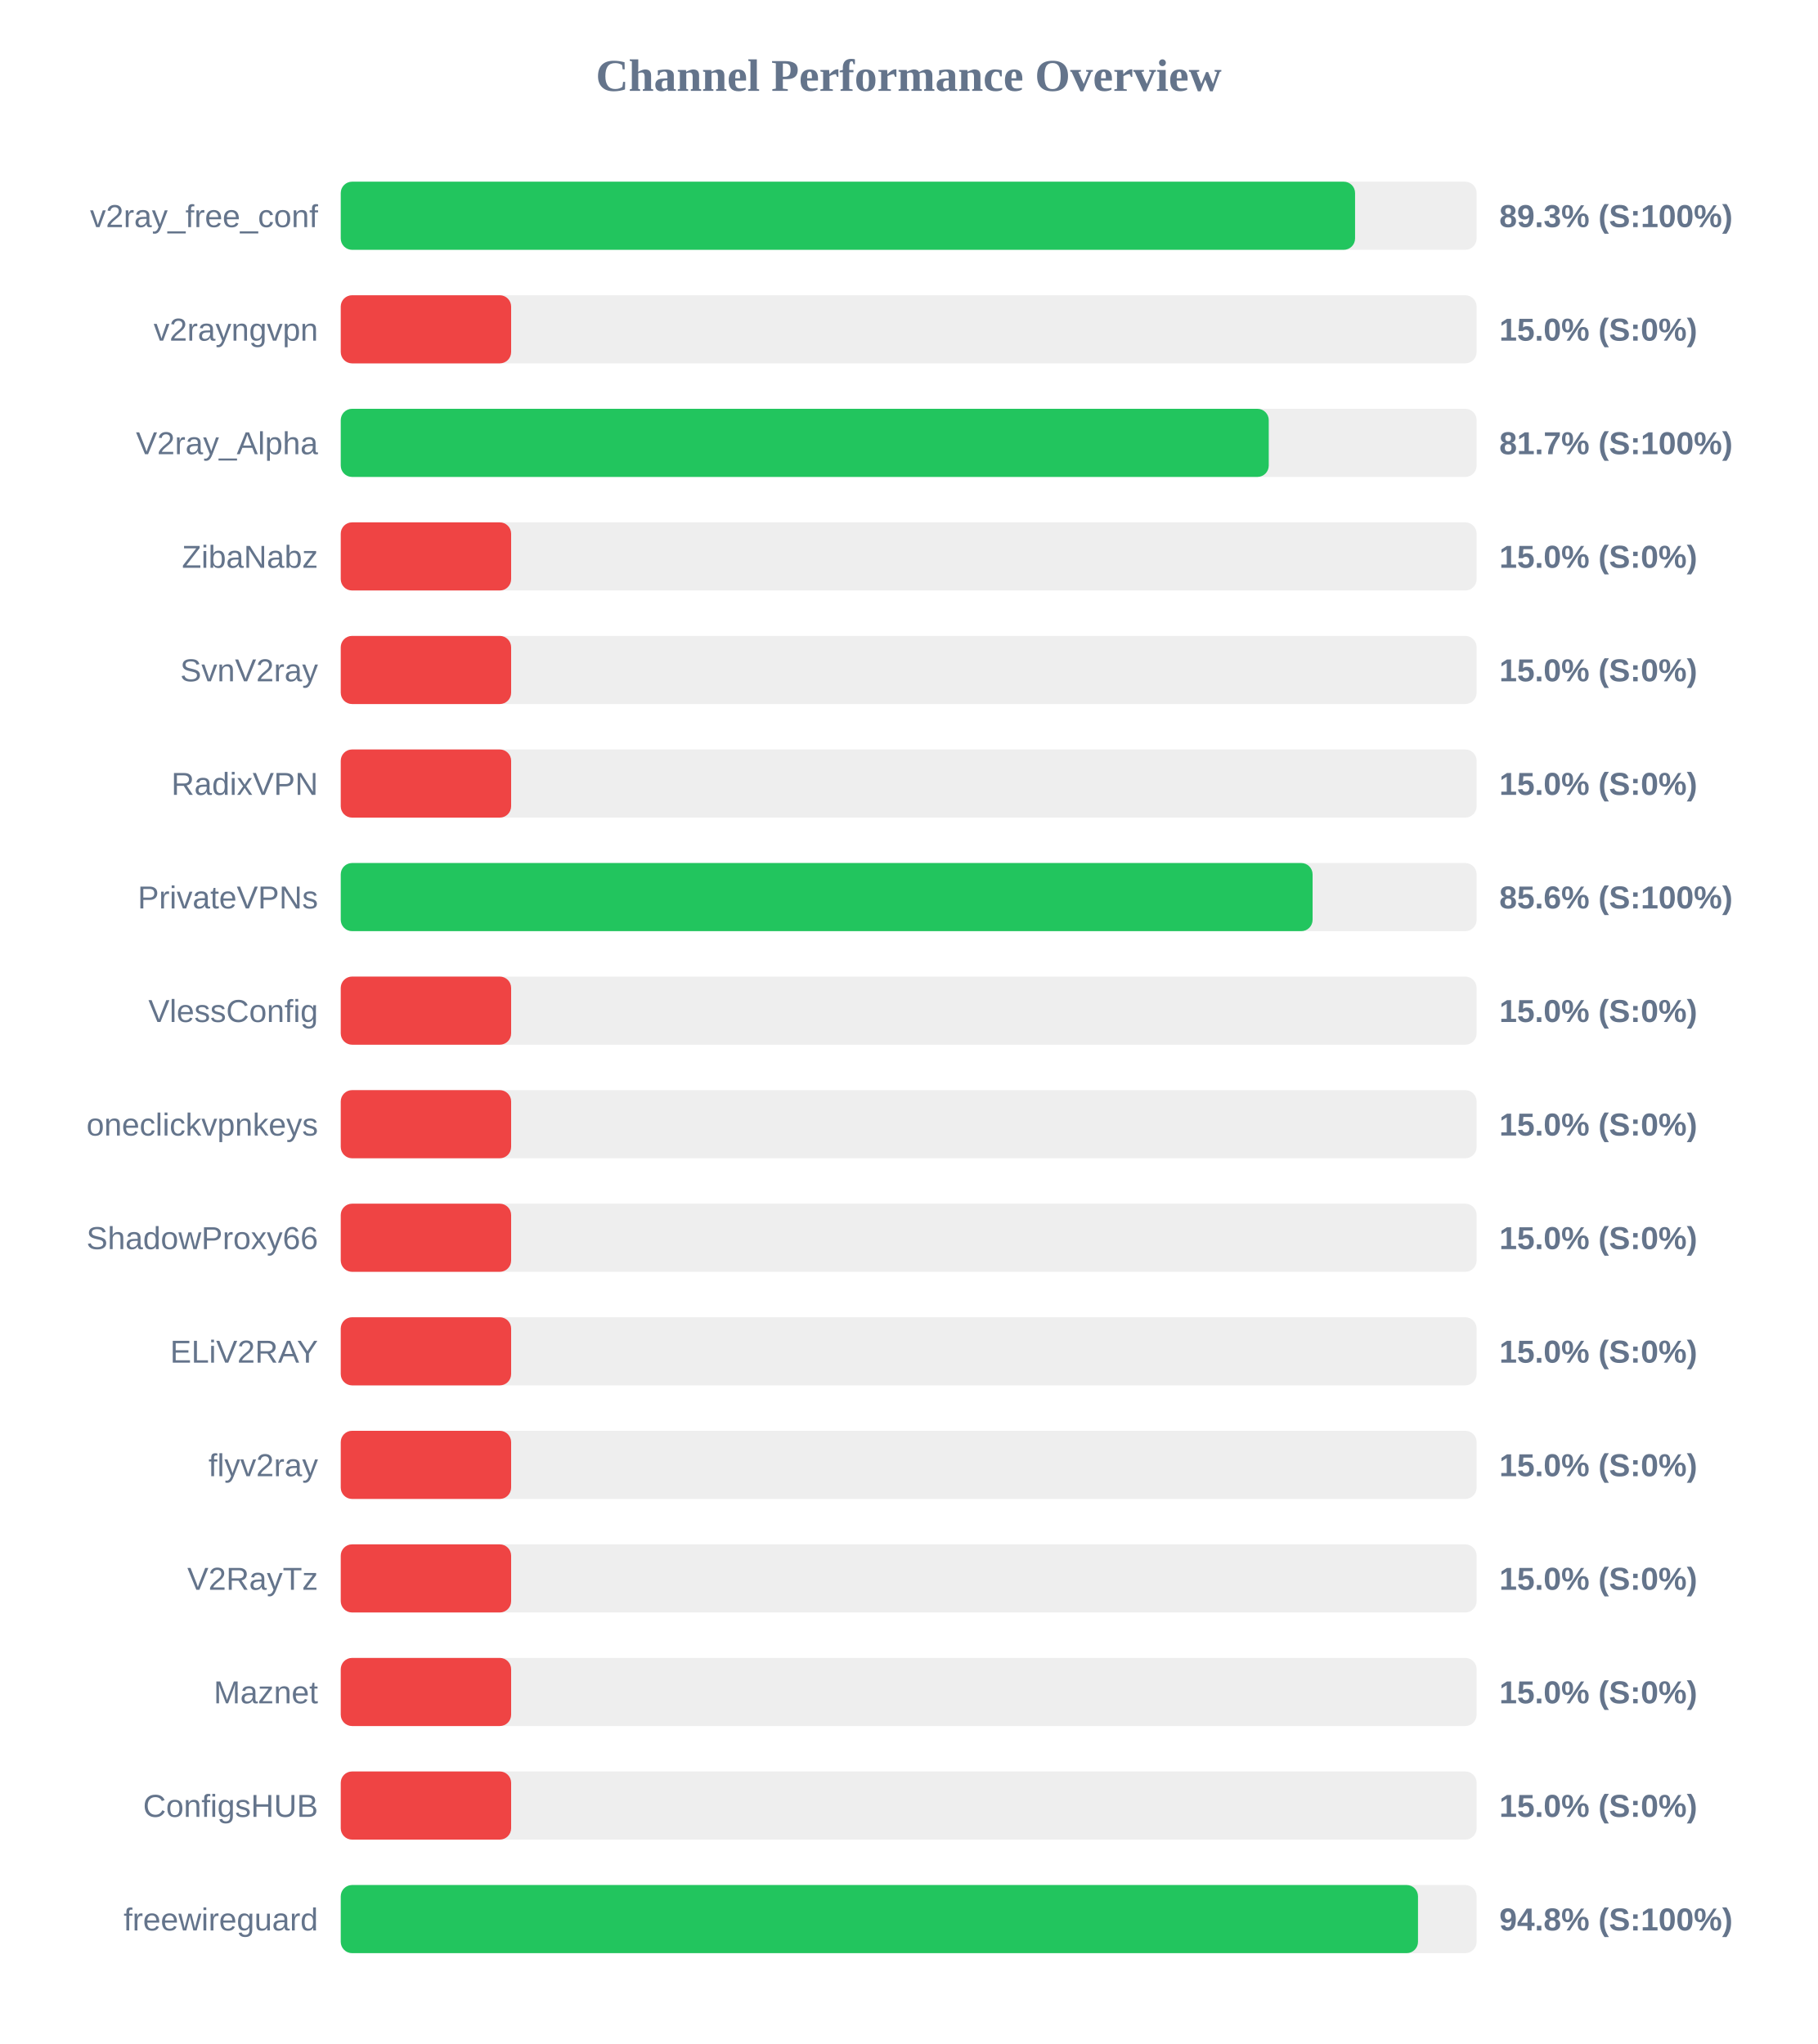
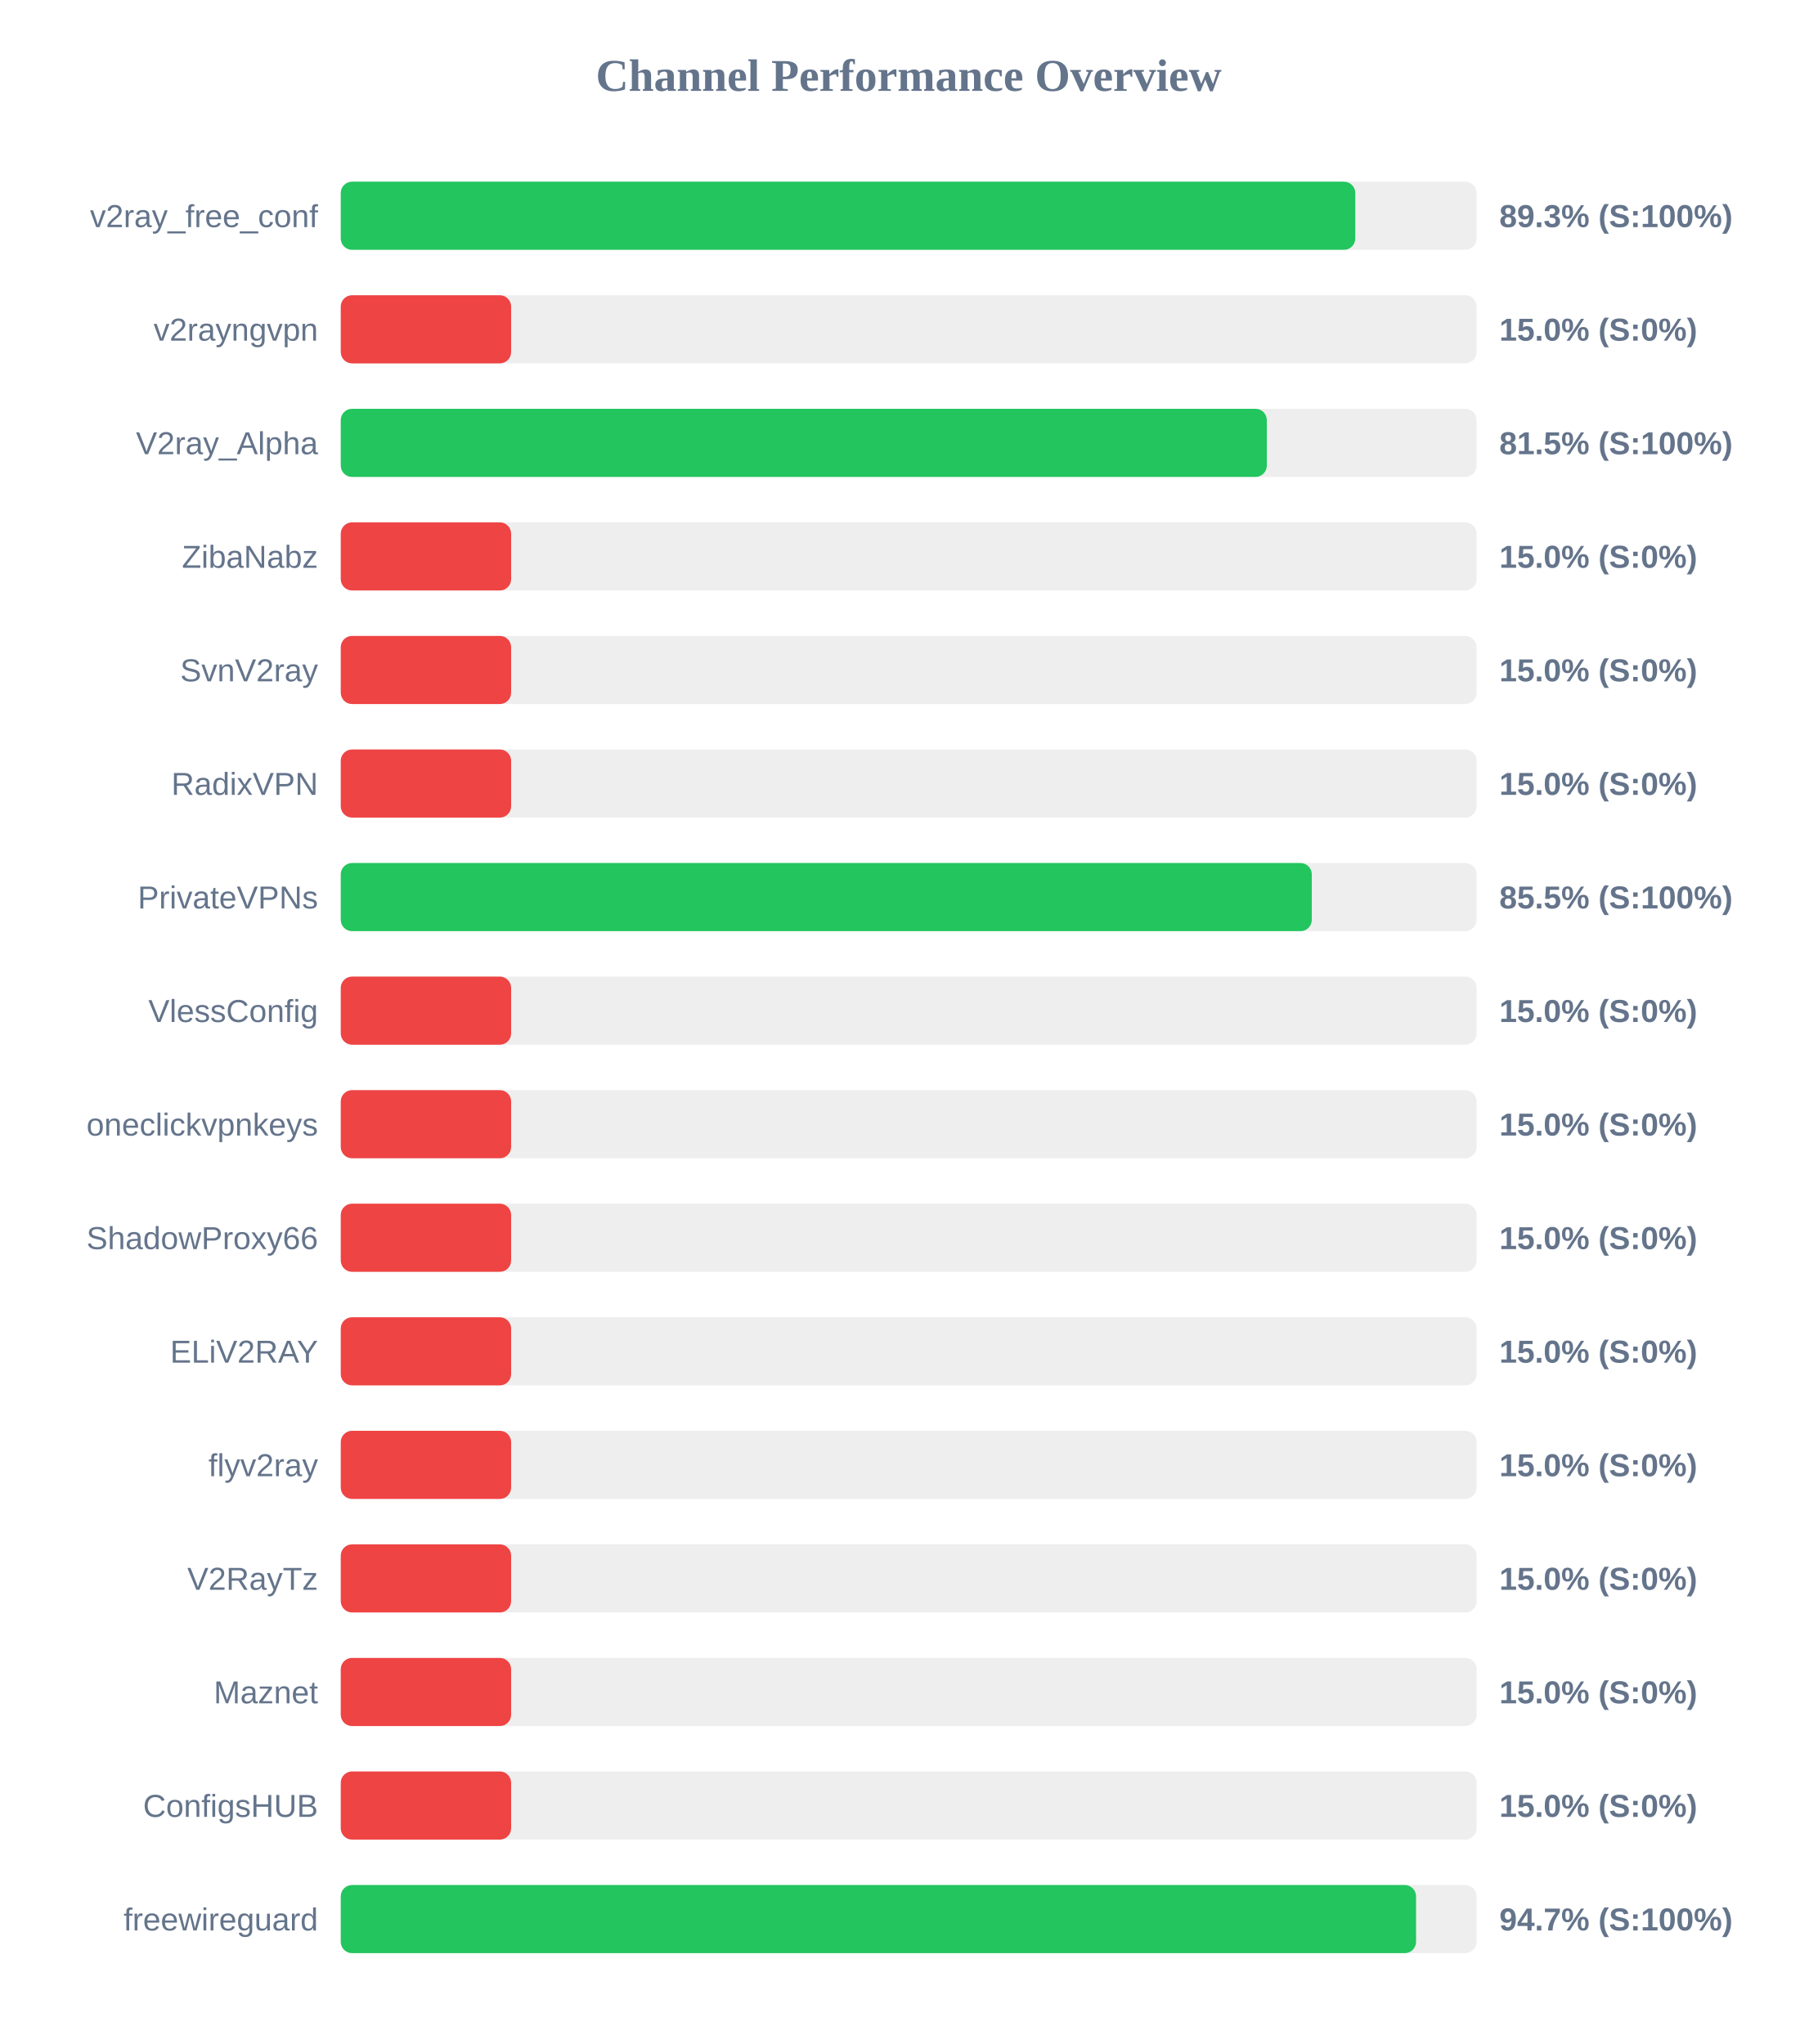
<svg xmlns="http://www.w3.org/2000/svg" width="800" height="900" version="1.1">
  <style>
        .row { font: 14px Arial; fill: #64748b; }
        .score { font: bold 14px Arial; fill: #64748b; }
    </style>
  <text x="400" y="40" text-anchor="middle" font-size="20px" font-weight="bold" fill="#64748b">Channel Performance Overview</text>
  <rect x="150" y="80" width="500" height="30" fill="#eee" rx="5" />
-   <rect x="150" y="80" width="446.5" height="30" fill="#22c55e" rx="5" />
+   <rect x="150" y="80" width="446.6" height="30" fill="#22c55e" rx="5" />
  <text x="140" y="100" text-anchor="end" class="row">v2ray_free_conf</text>
  <text x="660" y="100" text-anchor="start" class="score">89.3% (S:100%)</text>
  <rect x="150" y="130" width="500" height="30" fill="#eee" rx="5" />
  <rect x="150" y="130" width="75.0" height="30" fill="#ef4444" rx="5" />
  <text x="140" y="150" text-anchor="end" class="row">v2rayngvpn</text>
  <text x="660" y="150" text-anchor="start" class="score">15.0% (S:0%)</text>
  <rect x="150" y="180" width="500" height="30" fill="#eee" rx="5" />
-   <rect x="150" y="180" width="408.5" height="30" fill="#22c55e" rx="5" />
+   <rect x="150" y="180" width="407.65" height="30" fill="#22c55e" rx="5" />
  <text x="140" y="200" text-anchor="end" class="row">V2ray_Alpha</text>
-   <text x="660" y="200" text-anchor="start" class="score">81.7% (S:100%)</text>
+   <text x="660" y="200" text-anchor="start" class="score">81.5% (S:100%)</text>
  <rect x="150" y="230" width="500" height="30" fill="#eee" rx="5" />
  <rect x="150" y="230" width="75.0" height="30" fill="#ef4444" rx="5" />
  <text x="140" y="250" text-anchor="end" class="row">ZibaNabz</text>
  <text x="660" y="250" text-anchor="start" class="score">15.0% (S:0%)</text>
  <rect x="150" y="280" width="500" height="30" fill="#eee" rx="5" />
  <rect x="150" y="280" width="75.0" height="30" fill="#ef4444" rx="5" />
  <text x="140" y="300" text-anchor="end" class="row">SvnV2ray</text>
  <text x="660" y="300" text-anchor="start" class="score">15.0% (S:0%)</text>
  <rect x="150" y="330" width="500" height="30" fill="#eee" rx="5" />
  <rect x="150" y="330" width="75.0" height="30" fill="#ef4444" rx="5" />
  <text x="140" y="350" text-anchor="end" class="row">RadixVPN</text>
  <text x="660" y="350" text-anchor="start" class="score">15.0% (S:0%)</text>
  <rect x="150" y="380" width="500" height="30" fill="#eee" rx="5" />
-   <rect x="150" y="380" width="427.8" height="30" fill="#22c55e" rx="5" />
+   <rect x="150" y="380" width="427.45" height="30" fill="#22c55e" rx="5" />
  <text x="140" y="400" text-anchor="end" class="row">PrivateVPNs</text>
-   <text x="660" y="400" text-anchor="start" class="score">85.6% (S:100%)</text>
+   <text x="660" y="400" text-anchor="start" class="score">85.5% (S:100%)</text>
  <rect x="150" y="430" width="500" height="30" fill="#eee" rx="5" />
  <rect x="150" y="430" width="75.0" height="30" fill="#ef4444" rx="5" />
  <text x="140" y="450" text-anchor="end" class="row">VlessConfig</text>
  <text x="660" y="450" text-anchor="start" class="score">15.0% (S:0%)</text>
  <rect x="150" y="480" width="500" height="30" fill="#eee" rx="5" />
  <rect x="150" y="480" width="75.0" height="30" fill="#ef4444" rx="5" />
  <text x="140" y="500" text-anchor="end" class="row">oneclickvpnkeys</text>
  <text x="660" y="500" text-anchor="start" class="score">15.0% (S:0%)</text>
  <rect x="150" y="530" width="500" height="30" fill="#eee" rx="5" />
  <rect x="150" y="530" width="75.0" height="30" fill="#ef4444" rx="5" />
  <text x="140" y="550" text-anchor="end" class="row">ShadowProxy66</text>
  <text x="660" y="550" text-anchor="start" class="score">15.0% (S:0%)</text>
  <rect x="150" y="580" width="500" height="30" fill="#eee" rx="5" />
  <rect x="150" y="580" width="75.0" height="30" fill="#ef4444" rx="5" />
  <text x="140" y="600" text-anchor="end" class="row">ELiV2RAY</text>
  <text x="660" y="600" text-anchor="start" class="score">15.0% (S:0%)</text>
  <rect x="150" y="630" width="500" height="30" fill="#eee" rx="5" />
  <rect x="150" y="630" width="75.0" height="30" fill="#ef4444" rx="5" />
  <text x="140" y="650" text-anchor="end" class="row">flyv2ray</text>
  <text x="660" y="650" text-anchor="start" class="score">15.0% (S:0%)</text>
  <rect x="150" y="680" width="500" height="30" fill="#eee" rx="5" />
  <rect x="150" y="680" width="75.0" height="30" fill="#ef4444" rx="5" />
  <text x="140" y="700" text-anchor="end" class="row">V2RayTz</text>
  <text x="660" y="700" text-anchor="start" class="score">15.0% (S:0%)</text>
  <rect x="150" y="730" width="500" height="30" fill="#eee" rx="5" />
  <rect x="150" y="730" width="75.0" height="30" fill="#ef4444" rx="5" />
  <text x="140" y="750" text-anchor="end" class="row">Maznet</text>
  <text x="660" y="750" text-anchor="start" class="score">15.0% (S:0%)</text>
  <rect x="150" y="780" width="500" height="30" fill="#eee" rx="5" />
  <rect x="150" y="780" width="75.0" height="30" fill="#ef4444" rx="5" />
  <text x="140" y="800" text-anchor="end" class="row">ConfigsHUB</text>
  <text x="660" y="800" text-anchor="start" class="score">15.0% (S:0%)</text>
  <rect x="150" y="830" width="500" height="30" fill="#eee" rx="5" />
-   <rect x="150" y="830" width="474.2" height="30" fill="#22c55e" rx="5" />
+   <rect x="150" y="830" width="473.35" height="30" fill="#22c55e" rx="5" />
  <text x="140" y="850" text-anchor="end" class="row">freewireguard</text>
-   <text x="660" y="850" text-anchor="start" class="score">94.8% (S:100%)</text>
+   <text x="660" y="850" text-anchor="start" class="score">94.7% (S:100%)</text>
</svg>
